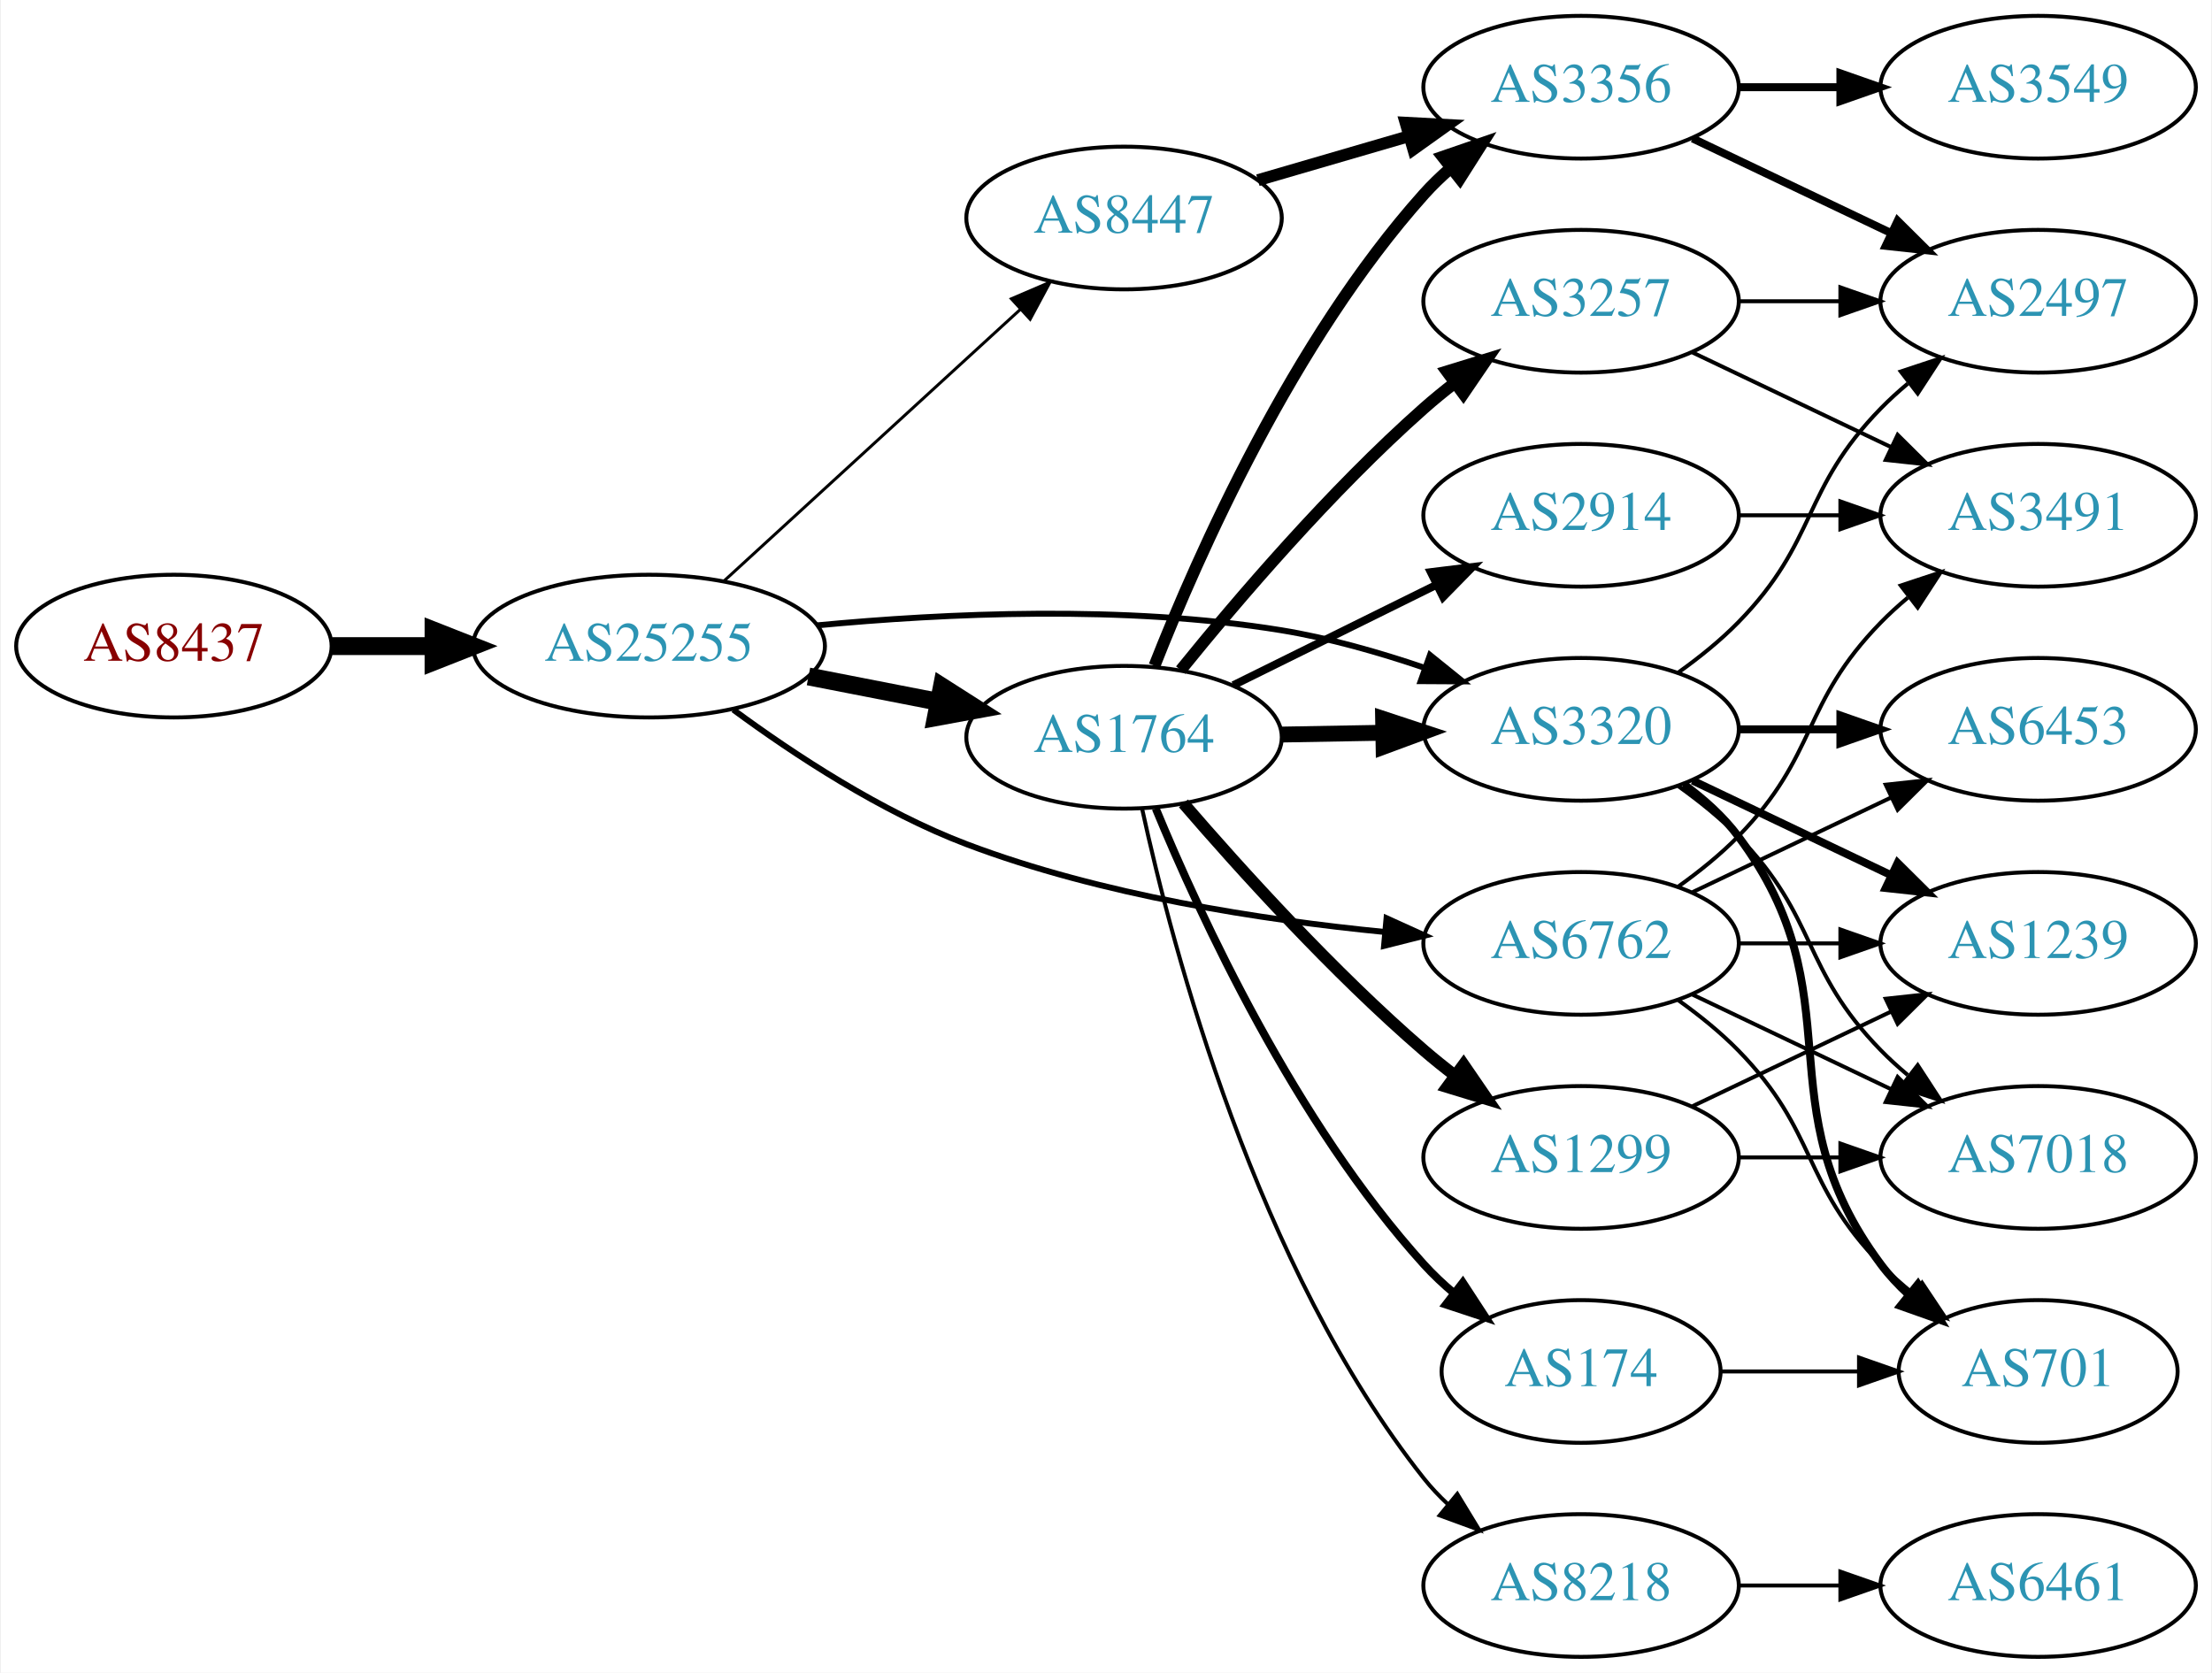
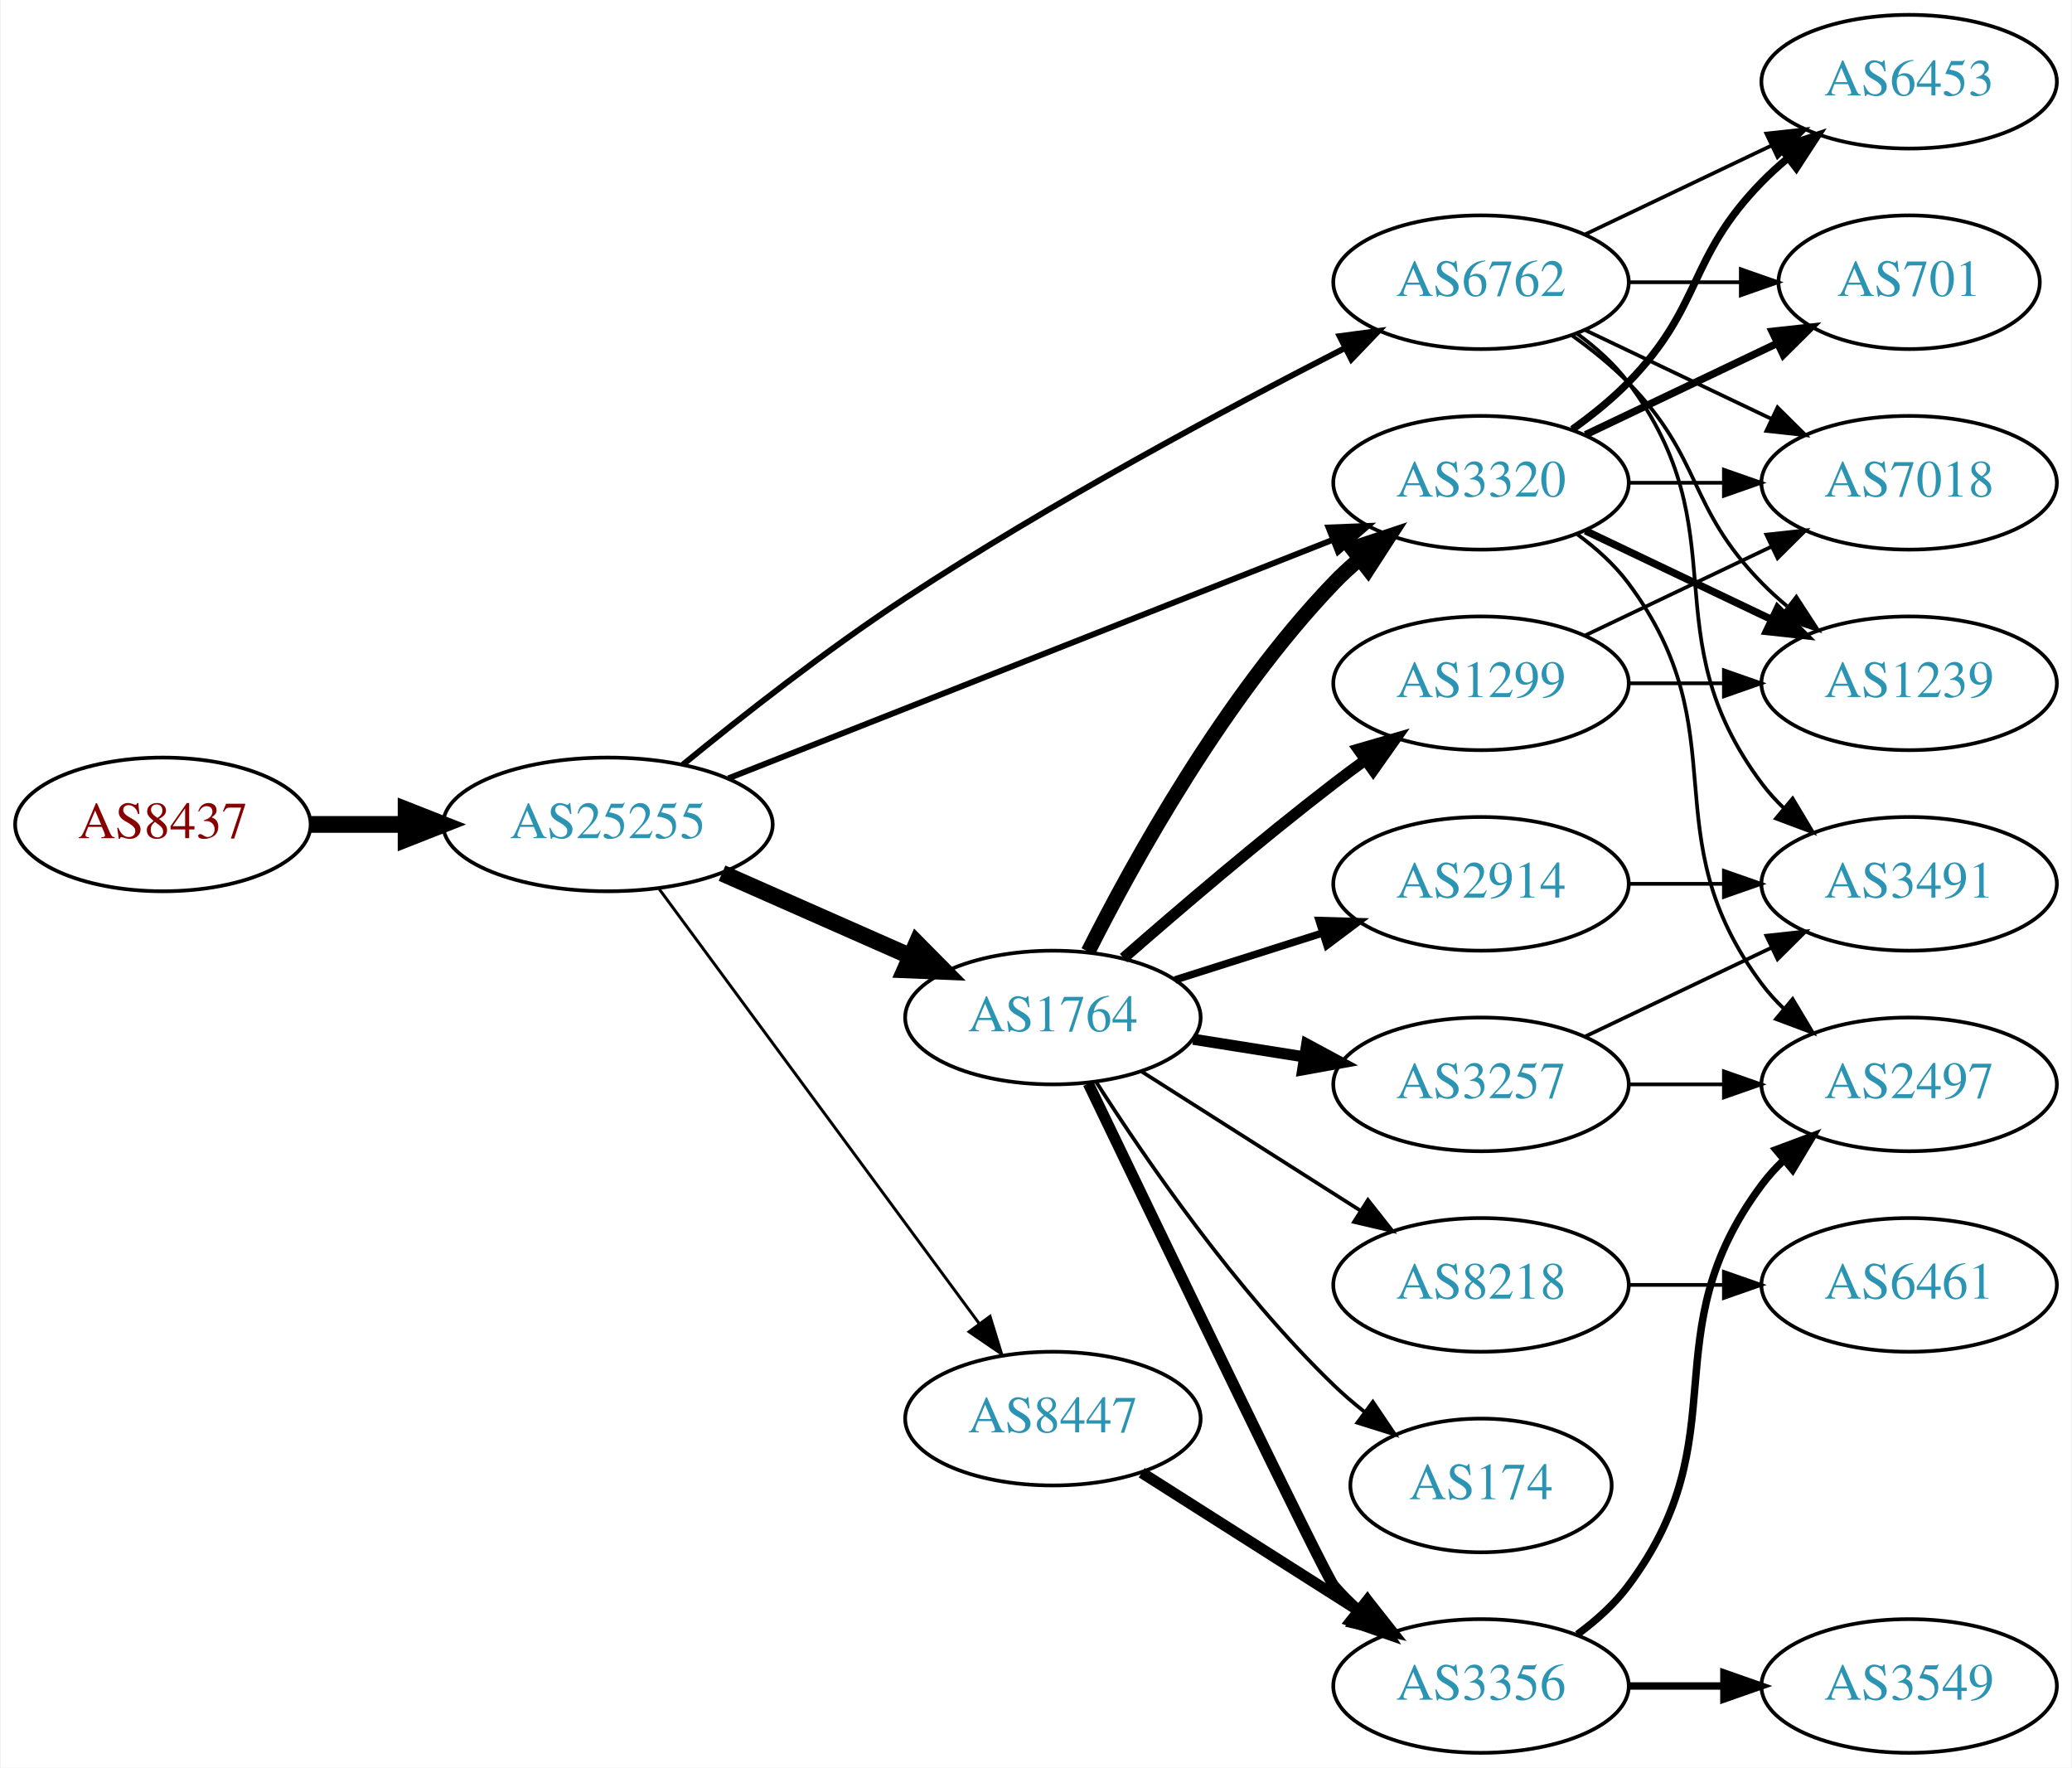
- <svg xmlns="http://www.w3.org/2000/svg" xmlns:xlink="http://www.w3.org/1999/xlink" width="558pt" height="422pt" viewBox="0.00 0.00 557.56 422.00">
-   <g id="graph0" class="graph" transform="scale(1 1) rotate(0) translate(4 418)">
-     <polygon fill="white" stroke="none" points="-4,4 -4,-418 553.564,-418 553.564,4 -4,4" />
+ <svg xmlns="http://www.w3.org/2000/svg" xmlns:xlink="http://www.w3.org/1999/xlink" width="558pt" height="476pt" viewBox="0.00 0.00 557.56 476.00">
+   <g id="graph0" class="graph" transform="scale(1 1) rotate(0) translate(4 472)">
+     <polygon fill="white" stroke="none" points="-4,4 -4,-472 553.564,-472 553.564,4 -4,4" />
    <g id="node1" class="node">
      <g id="a_node1">
        <a xlink:href="/asn/8437" xlink:title="AS8437 ~ Hutchison Drei Austria GmbH [AT]">
-           <ellipse fill="#ffffff" stroke="black" cx="39.647" cy="-255" rx="39.794" ry="18" />
-           <text text-anchor="middle" x="39.647" y="-251.3" font-family="Times,serif" font-size="14.00" fill="#880000">AS8437</text>
+           <ellipse fill="#ffffff" stroke="black" cx="39.647" cy="-250" rx="39.794" ry="18" />
+           <text text-anchor="middle" x="39.647" y="-246.3" font-family="Times,serif" font-size="14.00" fill="#880000">AS8437</text>
        </a>
      </g>
    </g>
    <g id="node2" class="node">
      <g id="a_node2">
        <a xlink:href="/asn/25255" xlink:title="AS25255 ~ ==&gt; TELE2 AUSTRIA &lt;== [AT]">
-           <ellipse fill="#ffffff" stroke="black" cx="159.489" cy="-255" rx="44.393" ry="18" />
-           <text text-anchor="middle" x="159.489" y="-251.3" font-family="Times,serif" font-size="14.00" fill="#2c94b3">AS25255</text>
+           <ellipse fill="#ffffff" stroke="black" cx="159.489" cy="-250" rx="44.393" ry="18" />
+           <text text-anchor="middle" x="159.489" y="-246.3" font-family="Times,serif" font-size="14.00" fill="#2c94b3">AS25255</text>
        </a>
      </g>
    </g>
    <g id="edge1" class="edge">
-       <path fill="none" stroke="black" stroke-width="4.5" d="M79.559,-255C87.662,-255 96.337,-255 104.863,-255" />
-       <polygon fill="black" stroke="black" stroke-width="4.5" points="105.141,-258.938 115.141,-255 105.141,-251.063 105.141,-258.938" />
+       <path fill="none" stroke="black" stroke-width="4.5" d="M79.559,-250C87.662,-250 96.337,-250 104.863,-250" />
+       <polygon fill="black" stroke="black" stroke-width="4.5" points="105.141,-253.938 115.141,-250 105.141,-246.063 105.141,-253.938" />
    </g>
    <g id="node3" class="node">
      <g id="a_node3">
        <a xlink:href="/asn/1764" xlink:title="AS1764 ~ NEXTLAYER-AS [AT]">
-           <ellipse fill="#ffffff" stroke="black" cx="279.332" cy="-232" rx="39.794" ry="18" />
-           <text text-anchor="middle" x="279.332" y="-228.3" font-family="Times,serif" font-size="14.00" fill="#2c94b3">AS1764</text>
+           <ellipse fill="#ffffff" stroke="black" cx="279.332" cy="-198" rx="39.794" ry="18" />
+           <text text-anchor="middle" x="279.332" y="-194.3" font-family="Times,serif" font-size="14.00" fill="#2c94b3">AS1764</text>
        </a>
      </g>
    </g>
    <g id="edge2" class="edge">
-       <path fill="none" stroke="black" stroke-width="4.5" d="M199.729,-247.341C210.181,-245.301 221.567,-243.079 232.345,-240.975" />
-       <polygon fill="black" stroke="black" stroke-width="4.5" points="233.382,-244.785 242.442,-239.005 231.873,-237.056 233.382,-244.785" />
+       <path fill="none" stroke="black" stroke-width="4.5" d="M190.226,-236.878C205.615,-230.087 224.558,-221.729 240.93,-214.504" />
+       <polygon fill="black" stroke="black" stroke-width="4.5" points="242.668,-218.041 250.227,-210.402 239.489,-210.836 242.668,-218.041" />
    </g>
    <g id="node4" class="node">
      <g id="a_node4">
        <a xlink:href="/asn/6762" xlink:title="AS6762 ~ TELECOM ITALIA SPARKLE S.p.A. [IT]">
-           <ellipse fill="#ffffff" stroke="black" cx="394.625" cy="-180" rx="39.794" ry="18" />
-           <text text-anchor="middle" x="394.625" y="-176.3" font-family="Times,serif" font-size="14.00" fill="#2c94b3">AS6762</text>
+           <ellipse fill="#ffffff" stroke="black" cx="394.625" cy="-396" rx="39.794" ry="18" />
+           <text text-anchor="middle" x="394.625" y="-392.3" font-family="Times,serif" font-size="14.00" fill="#2c94b3">AS6762</text>
        </a>
      </g>
    </g>
    <g id="edge3" class="edge">
-       <path fill="none" stroke="black" stroke-width="1.5" d="M180.771,-238.951C196.087,-227.668 218.093,-213.179 239.685,-205 273.581,-192.161 314.121,-185.914 345.088,-182.875" />
-       <polygon fill="black" stroke="black" stroke-width="1.5" points="345.554,-186.347 355.199,-181.962 344.925,-179.375 345.554,-186.347" />
+       <path fill="none" stroke="black" stroke-width="1.588" d="M179.732,-266.15C195.405,-278.973 218.351,-297.01 239.685,-311 278.837,-336.675 326.326,-362.093 358.112,-378.347" />
+       <polygon fill="black" stroke="black" stroke-width="1.588" points="356.542,-381.475 367.043,-382.884 359.713,-375.235 356.542,-381.475" />
    </g>
    <g id="node5" class="node">
      <g id="a_node5">
        <a xlink:href="/asn/3320" xlink:title="AS3320 ~ DTAG [DE]">
-           <ellipse fill="#ffffff" stroke="black" cx="394.625" cy="-234" rx="39.794" ry="18" />
-           <text text-anchor="middle" x="394.625" y="-230.3" font-family="Times,serif" font-size="14.00" fill="#2c94b3">AS3320</text>
+           <ellipse fill="#ffffff" stroke="black" cx="394.625" cy="-342" rx="39.794" ry="18" />
+           <text text-anchor="middle" x="394.625" y="-338.3" font-family="Times,serif" font-size="14.00" fill="#2c94b3">AS3320</text>
        </a>
      </g>
    </g>
    <g id="edge4" class="edge">
-       <path fill="none" stroke="black" stroke-width="1.5" d="M201.823,-260.225C233.974,-263.285 279.588,-265.421 318.978,-259 330.976,-257.044 343.648,-253.43 355.077,-249.545" />
-       <polygon fill="black" stroke="black" stroke-width="1.5" points="356.508,-252.751 364.752,-246.097 354.158,-246.157 356.508,-252.751" />
+       <path fill="none" stroke="black" stroke-width="1.588" d="M191.931,-262.408C234.079,-279.04 308.876,-308.557 354.583,-326.593" />
+       <polygon fill="black" stroke="black" stroke-width="1.588" points="353.563,-329.953 364.149,-330.369 356.132,-323.442 353.563,-329.953" />
    </g>
    <g id="node6" class="node">
      <g id="a_node6">
        <a xlink:href="/asn/8447" xlink:title="AS8447 ~ A1 Telekom Austria AG [AT]">
-           <ellipse fill="#ffffff" stroke="black" cx="279.332" cy="-363" rx="39.794" ry="18" />
-           <text text-anchor="middle" x="279.332" y="-359.3" font-family="Times,serif" font-size="14.00" fill="#2c94b3">AS8447</text>
+           <ellipse fill="#ffffff" stroke="black" cx="279.332" cy="-90" rx="39.794" ry="18" />
+           <text text-anchor="middle" x="279.332" y="-86.3" font-family="Times,serif" font-size="14.00" fill="#2c94b3">AS8447</text>
        </a>
      </g>
    </g>
    <g id="edge5" class="edge">
-       <path fill="none" stroke="black" stroke-width="0.75" d="M178.387,-271.403C198.315,-289.667 230.672,-319.322 253.15,-339.921" />
-       <polygon fill="black" stroke="black" stroke-width="0.75" points="250.914,-342.62 260.652,-346.797 255.644,-337.46 250.914,-342.62" />
+       <path fill="none" stroke="black" stroke-width="0.794" d="M173.325,-232.573C194.133,-204.32 235.33,-148.386 259.474,-115.603" />
+       <polygon fill="black" stroke="black" stroke-width="0.794" points="262.4,-117.533 265.512,-107.406 256.763,-113.382 262.4,-117.533" />
    </g>
    <g id="edge12" class="edge">
-       <path fill="none" stroke="black" stroke-width="4" d="M319.004,-232.683C327.207,-232.828 335.971,-232.982 344.503,-233.133" />
-       <polygon fill="black" stroke="black" stroke-width="4" points="344.682,-236.636 354.742,-233.314 344.805,-229.638 344.682,-236.636" />
+       <path fill="none" stroke="black" stroke-width="4" d="M288.837,-215.755C301.076,-240.071 325.461,-284.218 354.978,-315 357.049,-317.16 359.317,-319.254 361.683,-321.256" />
+       <polygon fill="black" stroke="black" stroke-width="4" points="359.916,-324.314 369.964,-327.675 364.205,-318.782 359.916,-324.314" />
    </g>
    <g id="node7" class="node">
      <g id="a_node7">
-         <a xlink:href="/asn/8218" xlink:title="AS8218 ~ legacy Neotelecoms [FR]">
-           <ellipse fill="#ffffff" stroke="black" cx="394.625" cy="-18" rx="39.794" ry="18" />
-           <text text-anchor="middle" x="394.625" y="-14.3" font-family="Times,serif" font-size="14.00" fill="#2c94b3">AS8218</text>
-         </a>
-       </g>
-     </g>
-     <g id="edge6" class="edge">
-       <path fill="none" stroke="black" d="M283.872,-214.033C291.593,-178.542 312.736,-98.275 354.978,-45 356.79,-42.715 358.845,-40.544 361.042,-38.498" />
-       <polygon fill="black" stroke="black" points="363.396,-41.094 368.906,-32.045 358.955,-35.683 363.396,-41.094" />
-     </g>
-     <g id="node8" class="node">
-       <g id="a_node8">
        <a xlink:href="/asn/174" xlink:title="AS174 ~ Cogent Communications [US]">
          <ellipse fill="#ffffff" stroke="black" cx="394.625" cy="-72" rx="35.194" ry="18" />
          <text text-anchor="middle" x="394.625" y="-68.3" font-family="Times,serif" font-size="14.00" fill="#2c94b3">AS174</text>
        </a>
      </g>
    </g>
+     <g id="edge6" class="edge">
+       <path fill="none" stroke="black" d="M291.026,-180.589C304.363,-159.724 328.638,-124.403 354.978,-99 357.53,-96.539 360.324,-94.138 363.206,-91.847" />
+       <polygon fill="black" stroke="black" points="365.501,-94.502 371.432,-85.724 361.321,-88.888 365.501,-94.502" />
+     </g>
+     <g id="node8" class="node">
+       <g id="a_node8">
+         <a xlink:href="/asn/1299" xlink:title="AS1299 ~ Telia Carrier [EU]">
+           <ellipse fill="#ffffff" stroke="black" cx="394.625" cy="-288" rx="39.794" ry="18" />
+           <text text-anchor="middle" x="394.625" y="-284.3" font-family="Times,serif" font-size="14.00" fill="#2c94b3">AS1299</text>
+         </a>
+       </g>
+     </g>
    <g id="edge7" class="edge">
-       <path fill="none" stroke="black" stroke-width="2" d="M287.326,-214.037C298.542,-186.867 322.619,-134.71 354.978,-99 357.302,-96.436 359.912,-93.982 362.651,-91.672" />
-       <polygon fill="black" stroke="black" stroke-width="2" points="364.788,-94.444 370.579,-85.571 360.519,-88.896 364.788,-94.444" />
+       <path fill="none" stroke="black" stroke-width="3" d="M298.354,-214.01C313.24,-227.037 335.08,-245.703 354.978,-261 357.722,-263.109 360.613,-265.258 363.529,-267.376" />
+       <polygon fill="black" stroke="black" stroke-width="3" points="361.533,-270.252 371.708,-273.205 365.595,-264.551 361.533,-270.252" />
    </g>
    <g id="node9" class="node">
      <g id="a_node9">
        <a xlink:href="/asn/3356" xlink:title="AS3356 ~ Level 3 Parent, LLC [US]">
-           <ellipse fill="#ffffff" stroke="black" cx="394.625" cy="-396" rx="39.794" ry="18" />
-           <text text-anchor="middle" x="394.625" y="-392.3" font-family="Times,serif" font-size="14.00" fill="#2c94b3">AS3356</text>
+           <ellipse fill="#ffffff" stroke="black" cx="394.625" cy="-18" rx="39.794" ry="18" />
+           <text text-anchor="middle" x="394.625" y="-14.3" font-family="Times,serif" font-size="14.00" fill="#2c94b3">AS3356</text>
        </a>
      </g>
    </g>
    <g id="edge8" class="edge">
-       <path fill="none" stroke="black" stroke-width="3" d="M287.016,-250.056C297.983,-277.926 321.925,-332.061 354.978,-369 356.974,-371.23 359.187,-373.374 361.516,-375.411" />
-       <polygon fill="black" stroke="black" stroke-width="3" points="359.711,-378.445 369.729,-381.892 364.048,-372.95 359.711,-378.445" />
+       <path fill="none" stroke="black" stroke-width="3" d="M288.854,-180.239C307.924,-140.532 352.565,-47.822 354.978,-45 356.923,-42.726 359.101,-40.55 361.405,-38.492" />
+       <polygon fill="black" stroke="black" stroke-width="3" points="363.942,-40.945 369.573,-31.971 359.574,-35.475 363.942,-40.945" />
    </g>
    <g id="node10" class="node">
      <g id="a_node10">
-         <a xlink:href="/asn/1299" xlink:title="AS1299 ~ Telia Carrier [EU]">
+         <a xlink:href="/asn/8218" xlink:title="AS8218 ~ legacy Neotelecoms [FR]">
          <ellipse fill="#ffffff" stroke="black" cx="394.625" cy="-126" rx="39.794" ry="18" />
-           <text text-anchor="middle" x="394.625" y="-122.3" font-family="Times,serif" font-size="14.00" fill="#2c94b3">AS1299</text>
+           <text text-anchor="middle" x="394.625" y="-122.3" font-family="Times,serif" font-size="14.00" fill="#2c94b3">AS8218</text>
        </a>
      </g>
    </g>
    <g id="edge9" class="edge">
-       <path fill="none" stroke="black" stroke-width="3" d="M294.306,-215.323C308.674,-198.649 332.117,-172.72 354.978,-153 357.457,-150.862 360.105,-148.732 362.808,-146.661" />
-       <polygon fill="black" stroke="black" stroke-width="3" points="364.979,-149.41 370.972,-140.673 360.838,-143.766 364.979,-149.41" />
+       <path fill="none" stroke="black" d="M303.258,-183.43C320.227,-172.646 343.542,-157.828 362.24,-145.946" />
+       <polygon fill="black" stroke="black" points="364.17,-148.866 370.732,-140.549 360.415,-142.958 364.17,-148.866" />
    </g>
    <g id="node11" class="node">
      <g id="a_node11">
        <a xlink:href="/asn/3257" xlink:title="AS3257 ~ GTT [DE]">
-           <ellipse fill="#ffffff" stroke="black" cx="394.625" cy="-342" rx="39.794" ry="18" />
-           <text text-anchor="middle" x="394.625" y="-338.3" font-family="Times,serif" font-size="14.00" fill="#2c94b3">AS3257</text>
+           <ellipse fill="#ffffff" stroke="black" cx="394.625" cy="-180" rx="39.794" ry="18" />
+           <text text-anchor="middle" x="394.625" y="-176.3" font-family="Times,serif" font-size="14.00" fill="#2c94b3">AS3257</text>
        </a>
      </g>
    </g>
    <g id="edge10" class="edge">
-       <path fill="none" stroke="black" stroke-width="3" d="M293.621,-248.941C307.814,-266.489 331.459,-294.202 354.978,-315 357.431,-317.169 360.06,-319.319 362.752,-321.403" />
-       <polygon fill="black" stroke="black" stroke-width="3" points="360.772,-324.292 370.897,-327.413 364.928,-318.659 360.772,-324.292" />
+       <path fill="none" stroke="black" stroke-width="3" d="M317.115,-192.156C326.609,-190.647 336.957,-189.003 346.885,-187.426" />
+       <polygon fill="black" stroke="black" stroke-width="3" points="347.699,-190.841 357.026,-185.815 346.601,-183.927 347.699,-190.841" />
    </g>
    <g id="node12" class="node">
      <g id="a_node12">
        <a xlink:href="/asn/2914" xlink:title="AS2914 ~ NTT America, Inc. [US]">
-           <ellipse fill="#ffffff" stroke="black" cx="394.625" cy="-288" rx="39.794" ry="18" />
-           <text text-anchor="middle" x="394.625" y="-284.3" font-family="Times,serif" font-size="14.00" fill="#2c94b3">AS2914</text>
+           <ellipse fill="#ffffff" stroke="black" cx="394.625" cy="-234" rx="39.794" ry="18" />
+           <text text-anchor="middle" x="394.625" y="-230.3" font-family="Times,serif" font-size="14.00" fill="#2c94b3">AS2914</text>
        </a>
      </g>
    </g>
    <g id="edge11" class="edge">
-       <path fill="none" stroke="black" stroke-width="2" d="M306.894,-245.13C322.093,-252.642 341.362,-262.167 357.876,-270.33" />
-       <polygon fill="black" stroke="black" stroke-width="2" points="356.713,-273.659 367.229,-274.953 359.815,-267.384 356.713,-273.659" />
+       <path fill="none" stroke="black" stroke-width="2" d="M312.192,-208.124C324.5,-212.035 338.753,-216.564 351.861,-220.729" />
+       <polygon fill="black" stroke="black" stroke-width="2" points="351.021,-224.135 361.611,-223.827 353.141,-217.463 351.021,-224.135" />
+     </g>
+     <g id="node13" class="node">
+       <g id="a_node13">
+         <a xlink:href="/asn/6453" xlink:title="AS6453 ~ TATA COMMUNICATIONS (AMERICA) INC [US]">
+           <ellipse fill="#ffffff" stroke="black" cx="509.918" cy="-450" rx="39.794" ry="18" />
+           <text text-anchor="middle" x="509.918" y="-446.3" font-family="Times,serif" font-size="14.00" fill="#2c94b3">AS6453</text>
+         </a>
+       </g>
+     </g>
+     <g id="edge13" class="edge">
+       <path fill="none" stroke="black" d="M422.761,-408.934C437.755,-416.081 456.576,-425.052 472.799,-432.785" />
+       <polygon fill="black" stroke="black" points="471.469,-436.028 482.002,-437.171 474.481,-429.709 471.469,-436.028" />
+     </g>
+     <g id="node14" class="node">
+       <g id="a_node14">
+         <a xlink:href="/asn/3491" xlink:title="AS3491 ~ PCCW Global, Inc. [US]">
+           <ellipse fill="#ffffff" stroke="black" cx="509.918" cy="-234" rx="39.794" ry="18" />
+           <text text-anchor="middle" x="509.918" y="-230.3" font-family="Times,serif" font-size="14.00" fill="#2c94b3">AS3491</text>
+         </a>
+       </g>
+     </g>
+     <g id="edge14" class="edge">
+       <path fill="none" stroke="black" d="M420.555,-382.118C425.631,-378.389 430.549,-373.984 434.271,-369 464.542,-328.458 440,-301.542 470.271,-261 472.016,-258.664 474.023,-256.455 476.186,-254.383" />
+       <polygon fill="black" stroke="black" points="478.546,-256.973 483.987,-247.882 474.064,-251.595 478.546,-256.973" />
+     </g>
+     <g id="node15" class="node">
+       <g id="a_node15">
+         <a xlink:href="/asn/701" xlink:title="AS701 ~ UUNET [US]">
+           <ellipse fill="#ffffff" stroke="black" cx="509.918" cy="-396" rx="35.194" ry="18" />
+           <text text-anchor="middle" x="509.918" y="-392.3" font-family="Times,serif" font-size="14.00" fill="#2c94b3">AS701</text>
+         </a>
+       </g>
+     </g>
+     <g id="edge15" class="edge">
+       <path fill="none" stroke="black" d="M434.297,-396C444.002,-396 454.493,-396 464.456,-396" />
+       <polygon fill="black" stroke="black" points="464.592,-399.5 474.592,-396 464.592,-392.5 464.592,-399.5" />
    </g>
    <g id="node16" class="node">
      <g id="a_node16">
-         <a xlink:href="/asn/6453" xlink:title="AS6453 ~ TATA COMMUNICATIONS (AMERICA) INC [US]">
-           <ellipse fill="#ffffff" stroke="black" cx="509.918" cy="-234" rx="39.794" ry="18" />
-           <text text-anchor="middle" x="509.918" y="-230.3" font-family="Times,serif" font-size="14.00" fill="#2c94b3">AS6453</text>
+         <a xlink:href="/asn/7018" xlink:title="AS7018 ~ ATT-INTERNET4 [US]">
+           <ellipse fill="#ffffff" stroke="black" cx="509.918" cy="-342" rx="39.794" ry="18" />
+           <text text-anchor="middle" x="509.918" y="-338.3" font-family="Times,serif" font-size="14.00" fill="#2c94b3">AS7018</text>
+         </a>
+       </g>
+     </g>
+     <g id="edge16" class="edge">
+       <path fill="none" stroke="black" d="M422.761,-383.066C437.755,-375.919 456.576,-366.948 472.799,-359.215" />
+       <polygon fill="black" stroke="black" points="474.481,-362.291 482.002,-354.829 471.469,-355.972 474.481,-362.291" />
+     </g>
+     <g id="node17" class="node">
+       <g id="a_node17">
+         <a xlink:href="/asn/1239" xlink:title="AS1239 ~ Sprint [US]">
+           <ellipse fill="#ffffff" stroke="black" cx="509.918" cy="-288" rx="39.794" ry="18" />
+           <text text-anchor="middle" x="509.918" y="-284.3" font-family="Times,serif" font-size="14.00" fill="#2c94b3">AS1239</text>
        </a>
      </g>
    </g>
    <g id="edge17" class="edge">
+       <path fill="none" stroke="black" d="M419.219,-381.611C424.475,-377.852 429.806,-373.563 434.271,-369 454.443,-348.383 450.099,-335.617 470.271,-315 472.364,-312.861 474.647,-310.782 477.024,-308.79" />
+       <polygon fill="black" stroke="black" points="479.542,-311.268 485.323,-302.389 475.267,-305.725 479.542,-311.268" />
+     </g>
+     <g id="edge26" class="edge">
+       <path fill="none" stroke="black" stroke-width="2" d="M419.219,-356.389C424.475,-360.148 429.806,-364.437 434.271,-369 454.443,-389.617 450.099,-402.383 470.271,-423 472.364,-425.139 474.647,-427.218 477.024,-429.21" />
+       <polygon fill="black" stroke="black" stroke-width="2" points="475.267,-432.275 485.323,-435.611 479.542,-426.732 475.267,-432.275" />
+     </g>
+     <g id="edge25" class="edge">
+       <path fill="none" stroke="black" stroke-width="2" d="M422.761,-354.934C438.193,-362.29 457.678,-371.577 474.213,-379.459" />
+       <polygon fill="black" stroke="black" stroke-width="2" points="473.022,-382.768 483.555,-383.911 476.034,-376.449 473.022,-382.768" />
+     </g>
+     <g id="edge23" class="edge">
+       <path fill="none" stroke="black" d="M434.297,-342C442.5,-342 451.264,-342 459.796,-342" />
+       <polygon fill="black" stroke="black" points="460.035,-345.5 470.035,-342 460.035,-338.5 460.035,-345.5" />
+     </g>
+     <g id="edge24" class="edge">
+       <path fill="none" stroke="black" stroke-width="2" d="M422.761,-329.066C437.755,-321.919 456.576,-312.948 472.799,-305.215" />
+       <polygon fill="black" stroke="black" stroke-width="2" points="474.481,-308.291 482.002,-300.829 471.469,-301.972 474.481,-308.291" />
+     </g>
+     <g id="node19" class="node">
+       <g id="a_node19">
+         <a xlink:href="/asn/2497" xlink:title="AS2497 ~ Internet Initiative Japan Inc. [JP]">
+           <ellipse fill="#ffffff" stroke="black" cx="509.918" cy="-180" rx="39.794" ry="18" />
+           <text text-anchor="middle" x="509.918" y="-176.3" font-family="Times,serif" font-size="14.00" fill="#2c94b3">AS2497</text>
+         </a>
+       </g>
+     </g>
+     <g id="edge22" class="edge">
+       <path fill="none" stroke="black" d="M420.555,-328.118C425.631,-324.389 430.549,-319.984 434.271,-315 464.542,-274.458 440,-247.542 470.271,-207 472.016,-204.664 474.023,-202.455 476.186,-200.383" />
+       <polygon fill="black" stroke="black" points="478.546,-202.973 483.987,-193.882 474.064,-197.595 478.546,-202.973" />
+     </g>
+     <g id="edge18" class="edge">
+       <path fill="none" stroke="black" stroke-width="3" d="M303.258,-75.43C320.227,-64.646 343.542,-49.828 362.24,-37.946" />
+       <polygon fill="black" stroke="black" stroke-width="3" points="364.17,-40.866 370.732,-32.549 360.415,-34.958 364.17,-40.866" />
+     </g>
+     <g id="edge29" class="edge">
+       <path fill="none" stroke="black" d="M422.761,-300.934C437.755,-308.081 456.576,-317.052 472.799,-324.785" />
+       <polygon fill="black" stroke="black" points="471.469,-328.028 482.002,-329.171 474.481,-321.709 471.469,-328.028" />
+     </g>
+     <g id="edge30" class="edge">
+       <path fill="none" stroke="black" d="M434.297,-288C442.5,-288 451.264,-288 459.796,-288" />
+       <polygon fill="black" stroke="black" points="460.035,-291.5 470.035,-288 460.035,-284.5 460.035,-291.5" />
+     </g>
+     <g id="edge27" class="edge">
+       <path fill="none" stroke="black" stroke-width="2" d="M420.555,-31.882C425.631,-35.611 430.549,-40.016 434.271,-45 464.542,-85.542 440,-112.458 470.271,-153 472.016,-155.336 474.023,-157.545 476.186,-159.617" />
+       <polygon fill="black" stroke="black" stroke-width="2" points="474.064,-162.405 483.987,-166.118 478.546,-157.027 474.064,-162.405" />
+     </g>
+     <g id="node20" class="node">
+       <g id="a_node20">
+         <a xlink:href="/asn/3549" xlink:title="AS3549 ~ Level 3 Parent, LLC [US]">
+           <ellipse fill="#ffffff" stroke="black" cx="509.918" cy="-18" rx="39.794" ry="18" />
+           <text text-anchor="middle" x="509.918" y="-14.3" font-family="Times,serif" font-size="14.00" fill="#2c94b3">AS3549</text>
+         </a>
+       </g>
+     </g>
+     <g id="edge28" class="edge">
+       <path fill="none" stroke="black" stroke-width="2" d="M434.297,-18C442.5,-18 451.264,-18 459.796,-18" />
+       <polygon fill="black" stroke="black" stroke-width="2" points="460.035,-21.5 470.035,-18 460.035,-14.5 460.035,-21.5" />
+     </g>
+     <g id="node18" class="node">
+       <g id="a_node18">
+         <a xlink:href="/asn/6461" xlink:title="AS6461 ~ Zayo Bandwidth [US]">
+           <ellipse fill="#ffffff" stroke="black" cx="509.918" cy="-126" rx="39.794" ry="18" />
+           <text text-anchor="middle" x="509.918" y="-122.3" font-family="Times,serif" font-size="14.00" fill="#2c94b3">AS6461</text>
+         </a>
+       </g>
+     </g>
+     <g id="edge19" class="edge">
+       <path fill="none" stroke="black" d="M434.297,-126C442.5,-126 451.264,-126 459.796,-126" />
+       <polygon fill="black" stroke="black" points="460.035,-129.5 470.035,-126 460.035,-122.5 460.035,-129.5" />
+     </g>
+     <g id="edge21" class="edge">
      <path fill="none" stroke="black" d="M422.761,-192.934C437.755,-200.081 456.576,-209.052 472.799,-216.785" />
      <polygon fill="black" stroke="black" points="471.469,-220.028 482.002,-221.171 474.481,-213.709 471.469,-220.028" />
-     </g>
-     <g id="node17" class="node">
-       <g id="a_node17">
-         <a xlink:href="/asn/3491" xlink:title="AS3491 ~ PCCW Global, Inc. [US]">
-           <ellipse fill="#ffffff" stroke="black" cx="509.918" cy="-288" rx="39.794" ry="18" />
-           <text text-anchor="middle" x="509.918" y="-284.3" font-family="Times,serif" font-size="14.00" fill="#2c94b3">AS3491</text>
-         </a>
-       </g>
-     </g>
-     <g id="edge18" class="edge">
-       <path fill="none" stroke="black" d="M419.219,-194.389C424.475,-198.148 429.806,-202.437 434.271,-207 454.443,-227.617 450.099,-240.383 470.271,-261 472.364,-263.139 474.647,-265.218 477.024,-267.21" />
-       <polygon fill="black" stroke="black" points="475.267,-270.275 485.323,-273.611 479.542,-264.732 475.267,-270.275" />
-     </g>
-     <g id="node18" class="node">
-       <g id="a_node18">
-         <a xlink:href="/asn/7018" xlink:title="AS7018 ~ ATT-INTERNET4 [US]">
-           <ellipse fill="#ffffff" stroke="black" cx="509.918" cy="-126" rx="39.794" ry="18" />
-           <text text-anchor="middle" x="509.918" y="-122.3" font-family="Times,serif" font-size="14.00" fill="#2c94b3">AS7018</text>
-         </a>
-       </g>
-     </g>
-     <g id="edge19" class="edge">
-       <path fill="none" stroke="black" d="M422.761,-167.066C437.755,-159.919 456.576,-150.948 472.799,-143.215" />
-       <polygon fill="black" stroke="black" points="474.481,-146.291 482.002,-138.829 471.469,-139.972 474.481,-146.291" />
-     </g>
-     <g id="node19" class="node">
-       <g id="a_node19">
-         <a xlink:href="/asn/1239" xlink:title="AS1239 ~ Sprint [US]">
-           <ellipse fill="#ffffff" stroke="black" cx="509.918" cy="-180" rx="39.794" ry="18" />
-           <text text-anchor="middle" x="509.918" y="-176.3" font-family="Times,serif" font-size="14.00" fill="#2c94b3">AS1239</text>
-         </a>
-       </g>
    </g>
    <g id="edge20" class="edge">
      <path fill="none" stroke="black" d="M434.297,-180C442.5,-180 451.264,-180 459.796,-180" />
      <polygon fill="black" stroke="black" points="460.035,-183.5 470.035,-180 460.035,-176.5 460.035,-183.5" />
    </g>
-     <g id="node20" class="node">
-       <g id="a_node20">
-         <a xlink:href="/asn/701" xlink:title="AS701 ~ UUNET [US]">
-           <ellipse fill="#ffffff" stroke="black" cx="509.918" cy="-72" rx="35.194" ry="18" />
-           <text text-anchor="middle" x="509.918" y="-68.3" font-family="Times,serif" font-size="14.00" fill="#2c94b3">AS701</text>
-         </a>
-       </g>
-     </g>
-     <g id="edge21" class="edge">
-       <path fill="none" stroke="black" d="M419.219,-165.611C424.475,-161.852 429.806,-157.563 434.271,-153 454.443,-132.383 450.099,-119.617 470.271,-99 472.75,-96.466 475.497,-94.017 478.349,-91.696" />
-       <polygon fill="black" stroke="black" points="480.652,-94.343 486.535,-85.532 476.441,-88.752 480.652,-94.343" />
-     </g>
-     <g id="node15" class="node">
-       <g id="a_node15">
-         <a xlink:href="/asn/2497" xlink:title="AS2497 ~ Internet Initiative Japan Inc. [JP]">
-           <ellipse fill="#ffffff" stroke="black" cx="509.918" cy="-342" rx="39.794" ry="18" />
-           <text text-anchor="middle" x="509.918" y="-338.3" font-family="Times,serif" font-size="14.00" fill="#2c94b3">AS2497</text>
-         </a>
-       </g>
-     </g>
-     <g id="edge23" class="edge">
-       <path fill="none" stroke="black" d="M419.219,-248.389C424.475,-252.148 429.806,-256.437 434.271,-261 454.443,-281.617 450.099,-294.383 470.271,-315 472.364,-317.139 474.647,-319.218 477.024,-321.21" />
-       <polygon fill="black" stroke="black" points="475.267,-324.275 485.323,-327.611 479.542,-318.732 475.267,-324.275" />
-     </g>
-     <g id="edge24" class="edge">
-       <path fill="none" stroke="black" stroke-width="2" d="M434.297,-234C442.5,-234 451.264,-234 459.796,-234" />
-       <polygon fill="black" stroke="black" stroke-width="2" points="460.035,-237.5 470.035,-234 460.035,-230.5 460.035,-237.5" />
-     </g>
-     <g id="edge22" class="edge">
-       <path fill="none" stroke="black" d="M419.219,-219.611C424.475,-215.852 429.806,-211.563 434.271,-207 454.443,-186.383 450.099,-173.617 470.271,-153 472.364,-150.861 474.647,-148.782 477.024,-146.79" />
-       <polygon fill="black" stroke="black" points="479.542,-149.268 485.323,-140.389 475.267,-143.725 479.542,-149.268" />
-     </g>
-     <g id="edge25" class="edge">
-       <path fill="none" stroke="black" stroke-width="2" d="M422.761,-221.066C437.755,-213.919 456.576,-204.948 472.799,-197.215" />
-       <polygon fill="black" stroke="black" stroke-width="2" points="474.481,-200.291 482.002,-192.829 471.469,-193.972 474.481,-200.291" />
-     </g>
-     <g id="edge26" class="edge">
-       <path fill="none" stroke="black" stroke-width="2" d="M420.555,-220.118C425.631,-216.389 430.549,-211.984 434.271,-207 464.542,-166.458 440,-139.542 470.271,-99 472.279,-96.311 474.635,-93.791 477.176,-91.454" />
-       <polygon fill="black" stroke="black" stroke-width="2" points="479.59,-94.004 485.191,-85.011 475.205,-88.548 479.59,-94.004" />
-     </g>
-     <g id="edge14" class="edge">
-       <path fill="none" stroke="black" stroke-width="3" d="M313.101,-372.545C324.961,-376 338.53,-379.952 351.107,-383.616" />
-       <polygon fill="black" stroke="black" stroke-width="3" points="350.349,-387.04 360.929,-386.476 352.307,-380.319 350.349,-387.04" />
-     </g>
-     <g id="node13" class="node">
-       <g id="a_node13">
-         <a xlink:href="/asn/6461" xlink:title="AS6461 ~ Zayo Bandwidth [US]">
-           <ellipse fill="#ffffff" stroke="black" cx="509.918" cy="-18" rx="39.794" ry="18" />
-           <text text-anchor="middle" x="509.918" y="-14.3" font-family="Times,serif" font-size="14.00" fill="#2c94b3">AS6461</text>
-         </a>
-       </g>
-     </g>
-     <g id="edge13" class="edge">
-       <path fill="none" stroke="black" d="M434.297,-18C442.5,-18 451.264,-18 459.796,-18" />
-       <polygon fill="black" stroke="black" points="460.035,-21.5 470.035,-18 460.035,-14.5 460.035,-21.5" />
-     </g>
-     <g id="edge32" class="edge">
-       <path fill="none" stroke="black" d="M429.924,-72C440.794,-72 452.971,-72 464.449,-72" />
-       <polygon fill="black" stroke="black" points="464.735,-75.5 474.735,-72 464.735,-68.5 464.735,-75.5" />
-     </g>
-     <g id="node14" class="node">
-       <g id="a_node14">
-         <a xlink:href="/asn/3549" xlink:title="AS3549 ~ Level 3 Parent, LLC [US]">
-           <ellipse fill="#ffffff" stroke="black" cx="509.918" cy="-396" rx="39.794" ry="18" />
-           <text text-anchor="middle" x="509.918" y="-392.3" font-family="Times,serif" font-size="14.00" fill="#2c94b3">AS3549</text>
-         </a>
-       </g>
-     </g>
-     <g id="edge15" class="edge">
-       <path fill="none" stroke="black" stroke-width="2" d="M434.297,-396C442.5,-396 451.264,-396 459.796,-396" />
-       <polygon fill="black" stroke="black" stroke-width="2" points="460.035,-399.5 470.035,-396 460.035,-392.5 460.035,-399.5" />
-     </g>
-     <g id="edge16" class="edge">
-       <path fill="none" stroke="black" stroke-width="2" d="M422.761,-383.066C437.755,-375.919 456.576,-366.948 472.799,-359.215" />
-       <polygon fill="black" stroke="black" stroke-width="2" points="474.481,-362.291 482.002,-354.829 471.469,-355.972 474.481,-362.291" />
-     </g>
    <g id="edge31" class="edge">
-       <path fill="none" stroke="black" d="M434.297,-126C442.5,-126 451.264,-126 459.796,-126" />
-       <polygon fill="black" stroke="black" points="460.035,-129.5 470.035,-126 460.035,-122.5 460.035,-129.5" />
-     </g>
-     <g id="edge30" class="edge">
-       <path fill="none" stroke="black" d="M422.761,-138.934C437.755,-146.081 456.576,-155.052 472.799,-162.785" />
-       <polygon fill="black" stroke="black" points="471.469,-166.028 482.002,-167.171 474.481,-159.709 471.469,-166.028" />
-     </g>
-     <g id="edge27" class="edge">
-       <path fill="none" stroke="black" d="M434.297,-342C442.5,-342 451.264,-342 459.796,-342" />
-       <polygon fill="black" stroke="black" points="460.035,-345.5 470.035,-342 460.035,-338.5 460.035,-345.5" />
-     </g>
-     <g id="edge28" class="edge">
-       <path fill="none" stroke="black" d="M422.761,-329.066C437.755,-321.919 456.576,-312.948 472.799,-305.215" />
-       <polygon fill="black" stroke="black" points="474.481,-308.291 482.002,-300.829 471.469,-301.972 474.481,-308.291" />
-     </g>
-     <g id="edge29" class="edge">
-       <path fill="none" stroke="black" d="M434.297,-288C442.5,-288 451.264,-288 459.796,-288" />
-       <polygon fill="black" stroke="black" points="460.035,-291.5 470.035,-288 460.035,-284.5 460.035,-291.5" />
+       <path fill="none" stroke="black" d="M434.297,-234C442.5,-234 451.264,-234 459.796,-234" />
+       <polygon fill="black" stroke="black" points="460.035,-237.5 470.035,-234 460.035,-230.5 460.035,-237.5" />
    </g>
  </g>
</svg>
